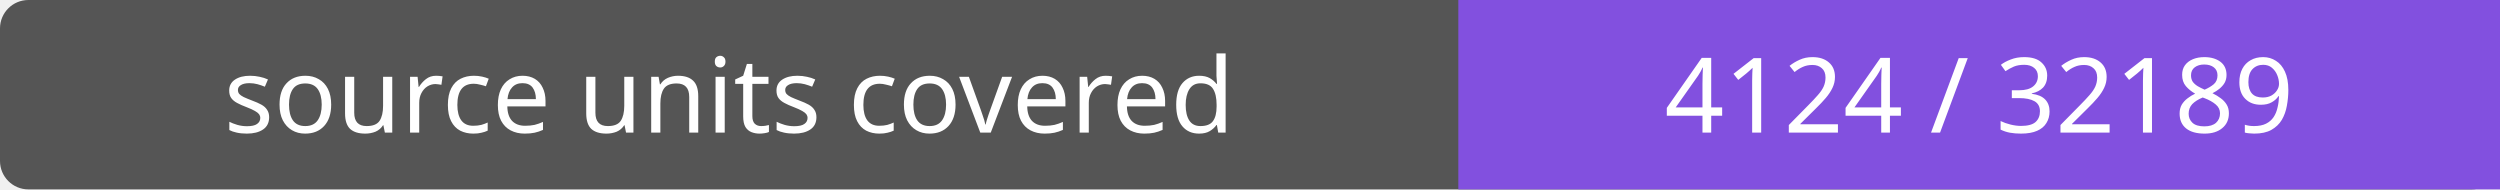
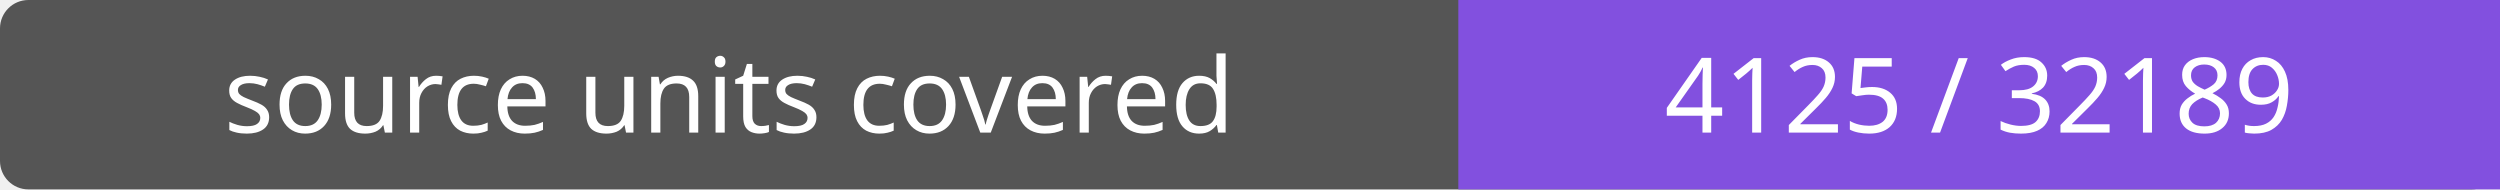
- <svg xmlns="http://www.w3.org/2000/svg" width="264" height="20" role="img" aria-label="source units covered: 4124 / 32189">
+ <svg xmlns="http://www.w3.org/2000/svg" width="264" height="20" role="img" aria-label="source units covered: 4125 / 32189">
  <rect width="264" height="20" rx="3" fill="#555" />
  <path fill="#8250df" d="M154 0h110v20H154z" />
  <g fill="#fff" text-anchor="middle" font-family="Verdana,sans-serif" font-size="11">
    <text x="77.0" y="14">source units covered</text>
-     <text x="209.0" y="14">4124 / 32189</text>
+     <text x="209.0" y="14">4125 / 32189</text>
  </g>
</svg>
